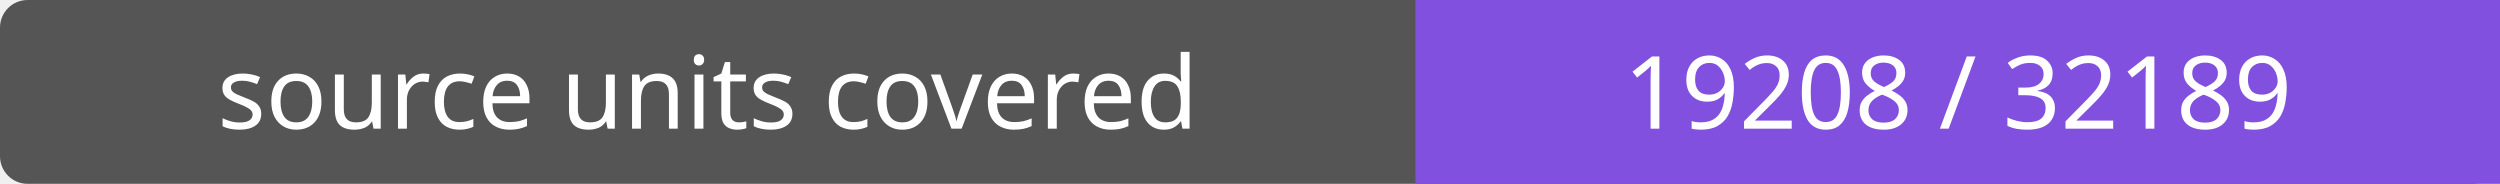
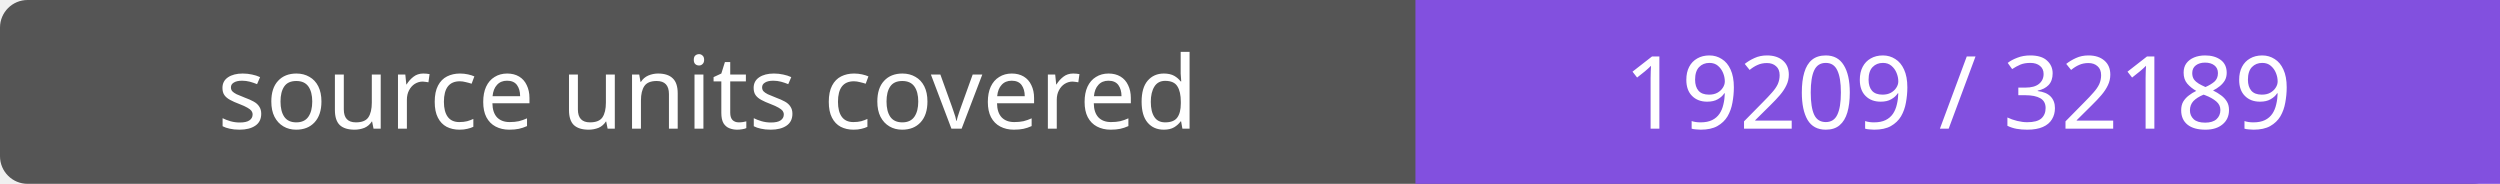
- <svg xmlns="http://www.w3.org/2000/svg" width="272" height="20" role="img" aria-label="source units covered: 19208 / 32189">
+ <svg xmlns="http://www.w3.org/2000/svg" width="272" height="20" role="img" aria-label="source units covered: 19209 / 32189">
  <rect width="272" height="20" rx="3" fill="#555" />
  <path fill="#8250df" d="M154 0h118v20H154z" />
  <g fill="#fff" text-anchor="middle" font-family="Verdana,sans-serif" font-size="11">
    <text x="77.0" y="14">source units covered</text>
-     <text x="213.0" y="14">19208 / 32189</text>
+     <text x="213.0" y="14">19209 / 32189</text>
  </g>
</svg>
